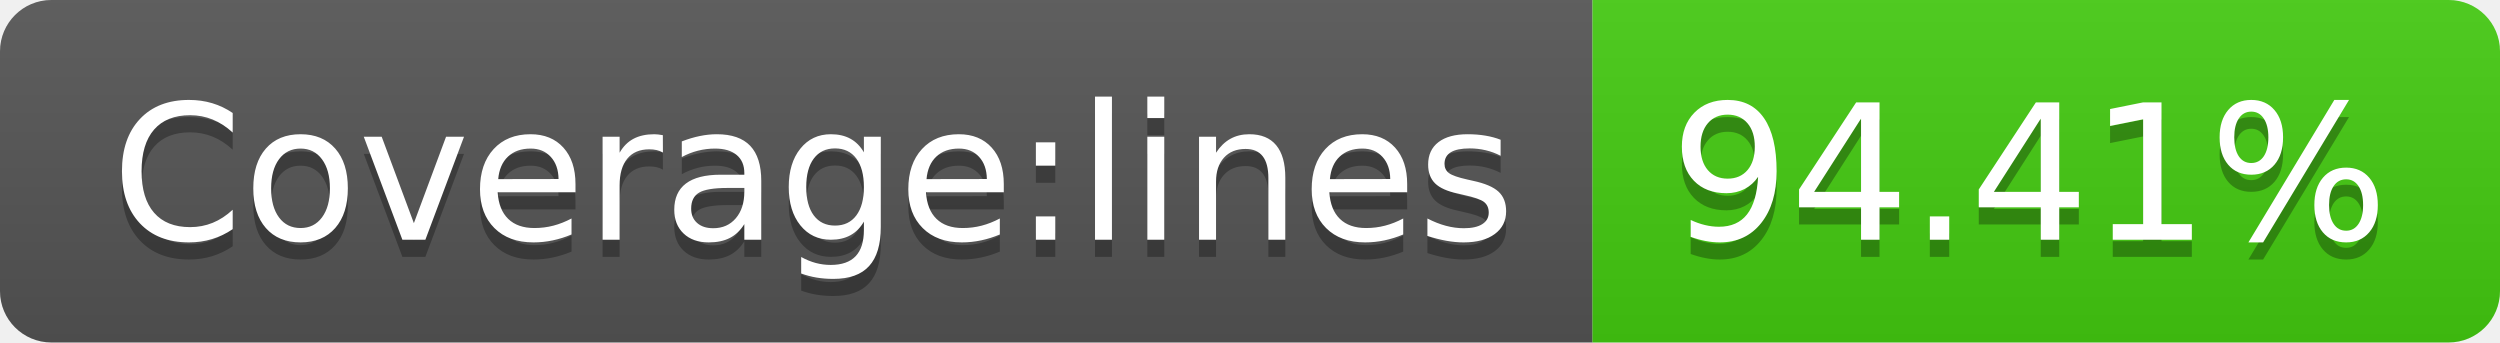
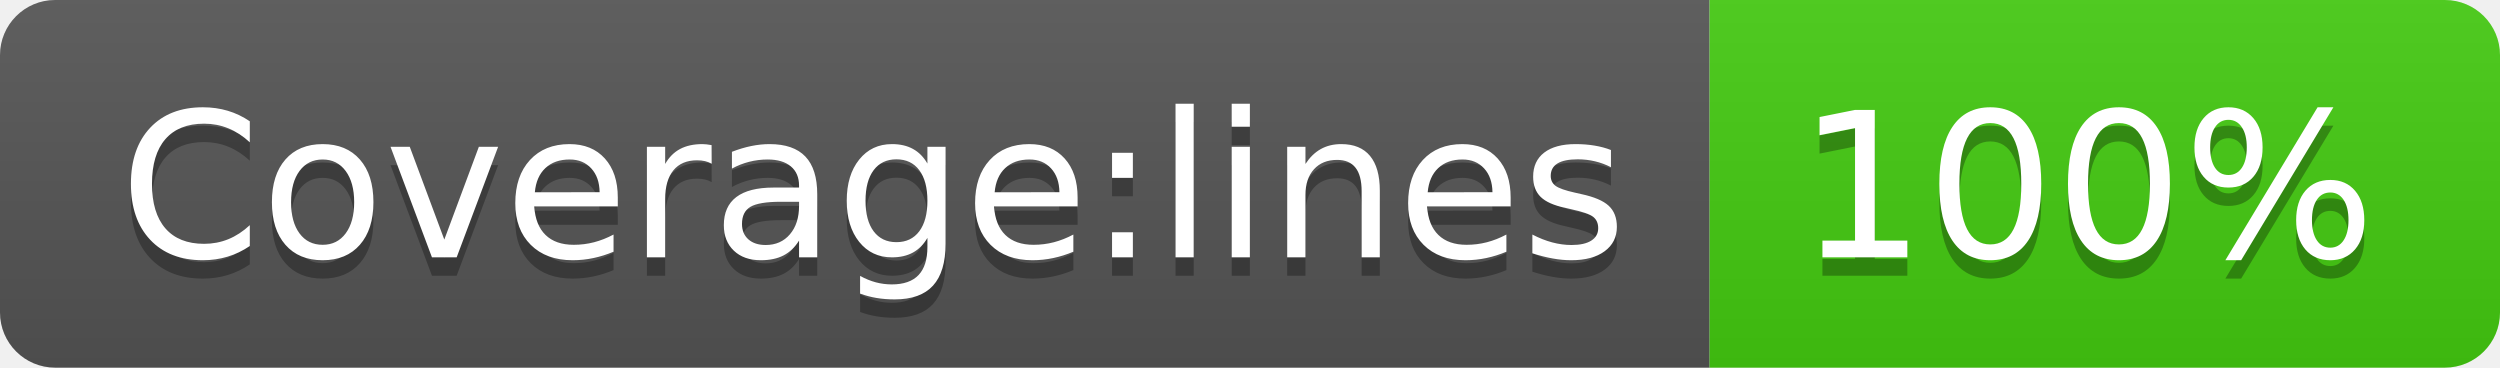
- <svg xmlns="http://www.w3.org/2000/svg" width="146" height="20" role="img" aria-label="Coverage:lines: 94.41%">
+ <svg xmlns="http://www.w3.org/2000/svg" width="136" height="20" role="img" aria-label="Coverage:lines: 100%">
  <linearGradient id="s" x2="0" y2="100%">
    <stop offset="0" stop-color="#bbb" stop-opacity=".1" />
    <stop offset="1" stop-opacity=".1" />
  </linearGradient>
  <clipPath id="r">
-     <rect width="146" height="20" rx="3" fill="#fff" />
+     <rect width="136" height="20" rx="3" fill="#fff" />
  </clipPath>
  <g clip-path="url(#r)">
    <rect width="93" height="20" fill="#555" />
-     <rect x="93" width="53" height="20" fill="#4c1" />
-     <rect width="146" height="20" fill="url(#s)" />
+     <rect x="93" width="43" height="20" fill="#4c1" />
+     <rect width="136" height="20" fill="url(#s)" />
  </g>
  <g fill="#fff" text-anchor="middle" font-family="Verdana,Geneva,DejaVu Sans,sans-serif" text-rendering="geometricPrecision" font-size="110">
    <text aria-hidden="true" x="475" y="150" fill="#010101" fill-opacity=".3" transform="scale(.1)" textLength="830">Coverage:lines</text>
    <text x="475" y="140" transform="scale(.1)" fill="#fff" textLength="830">Coverage:lines</text>
-     <text aria-hidden="true" x="1185" y="150" fill="#010101" fill-opacity=".3" transform="scale(.1)" textLength="430">94.41%</text>
-     <text x="1185" y="140" transform="scale(.1)" fill="#fff" textLength="430">94.41%</text>
+     <text aria-hidden="true" x="1135" y="150" fill="#010101" fill-opacity=".3" transform="scale(.1)" textLength="330">100%</text>
+     <text x="1135" y="140" transform="scale(.1)" fill="#fff" textLength="330">100%</text>
  </g>
</svg>
